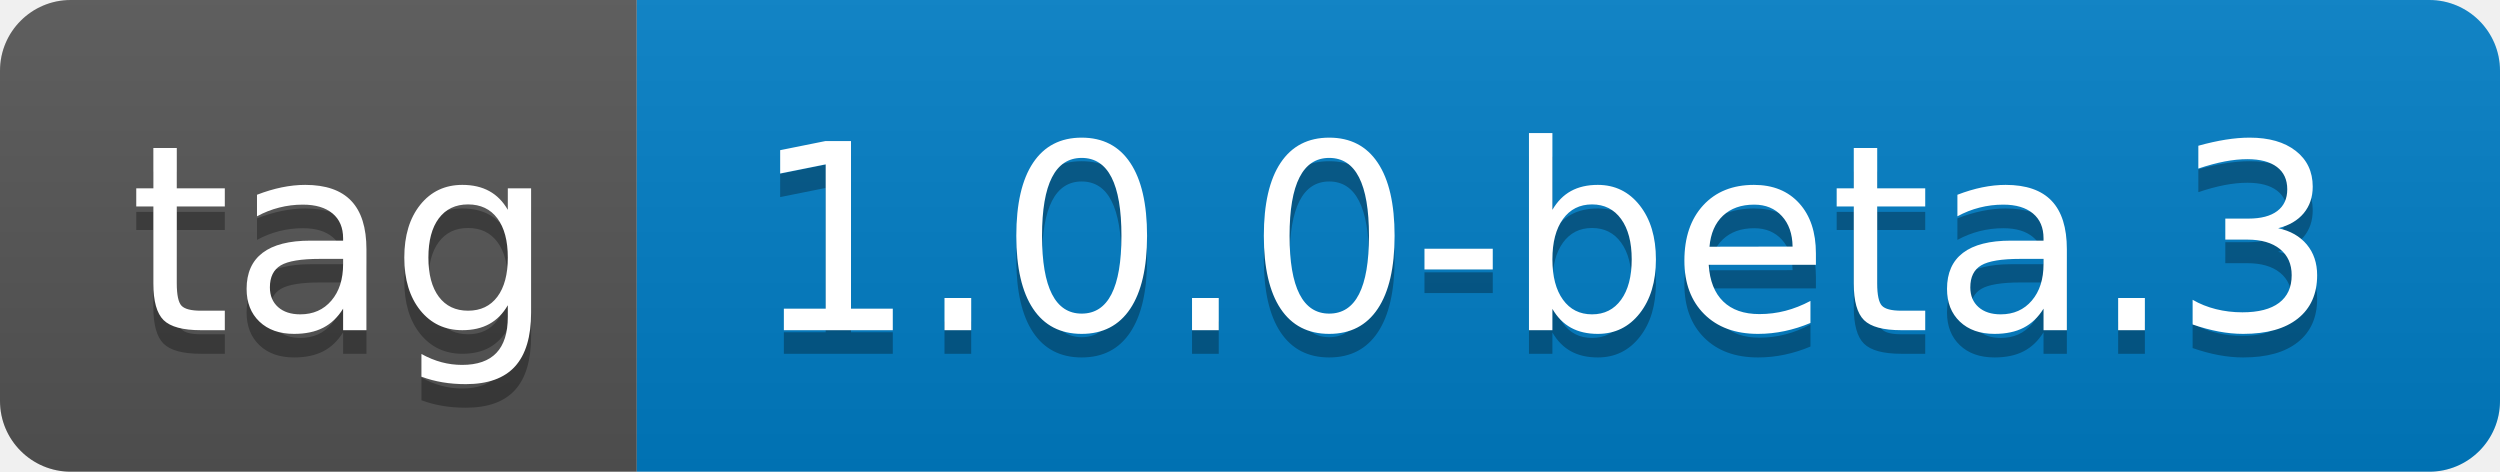
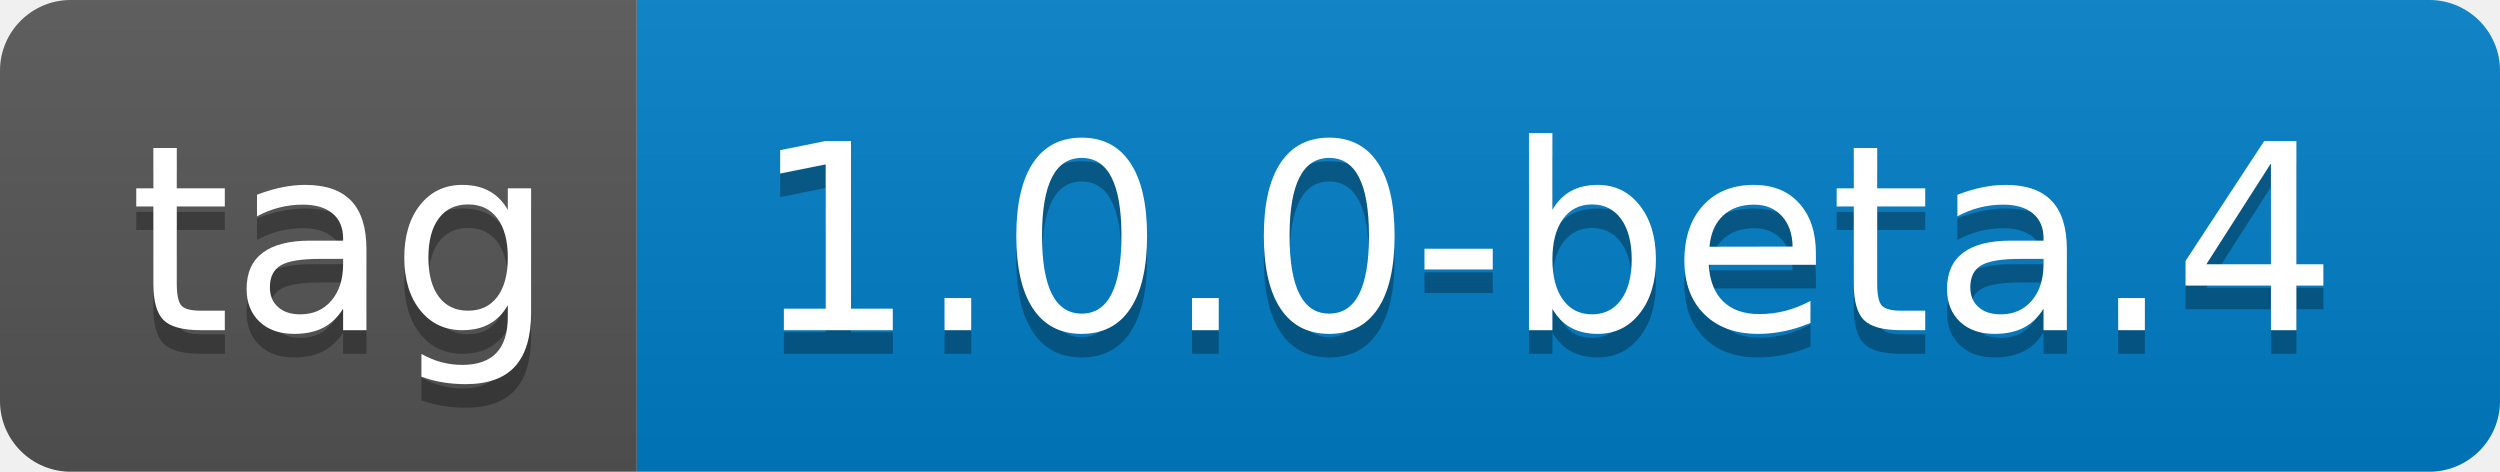
- <svg xmlns="http://www.w3.org/2000/svg" width="106" height="20" role="img" aria-label="tag: 1.0.0-beta.3">
+ <svg xmlns="http://www.w3.org/2000/svg" width="106" height="20" role="img" aria-label="tag: 1.0.0-beta.4">
  <linearGradient id="s" x2="0" y2="100%">
    <stop offset="0" stop-color="#bbb" stop-opacity=".1" />
    <stop offset="1" stop-opacity=".1" />
  </linearGradient>
  <clipPath id="r">
    <rect width="106" height="20" rx="3" fill="#fff" />
  </clipPath>
  <g clip-path="url(#r)">
    <rect width="27" height="20" fill="#555" />
    <rect x="27" width="79" height="20" fill="#007ec6" />
    <rect width="106" height="20" fill="url(#s)" />
  </g>
  <g fill="#fff" text-anchor="middle" font-family="Verdana,Geneva,DejaVu Sans,sans-serif" text-rendering="geometricPrecision" font-size="110">
    <text aria-hidden="true" x="145" y="150" fill="#010101" fill-opacity=".3" transform="scale(.1)" textLength="170">tag</text>
    <text x="145" y="140" transform="scale(.1)" fill="#fff" textLength="170">tag</text>
-     <text aria-hidden="true" x="655" y="150" fill="#010101" fill-opacity=".3" transform="scale(.1)" textLength="690">1.0.0-beta.3</text>
-     <text x="655" y="140" transform="scale(.1)" fill="#fff" textLength="690">1.0.0-beta.3</text>
+     <text aria-hidden="true" x="655" y="150" fill="#010101" fill-opacity=".3" transform="scale(.1)" textLength="690">1.0.0-beta.4</text>
+     <text x="655" y="140" transform="scale(.1)" fill="#fff" textLength="690">1.0.0-beta.4</text>
  </g>
</svg>
